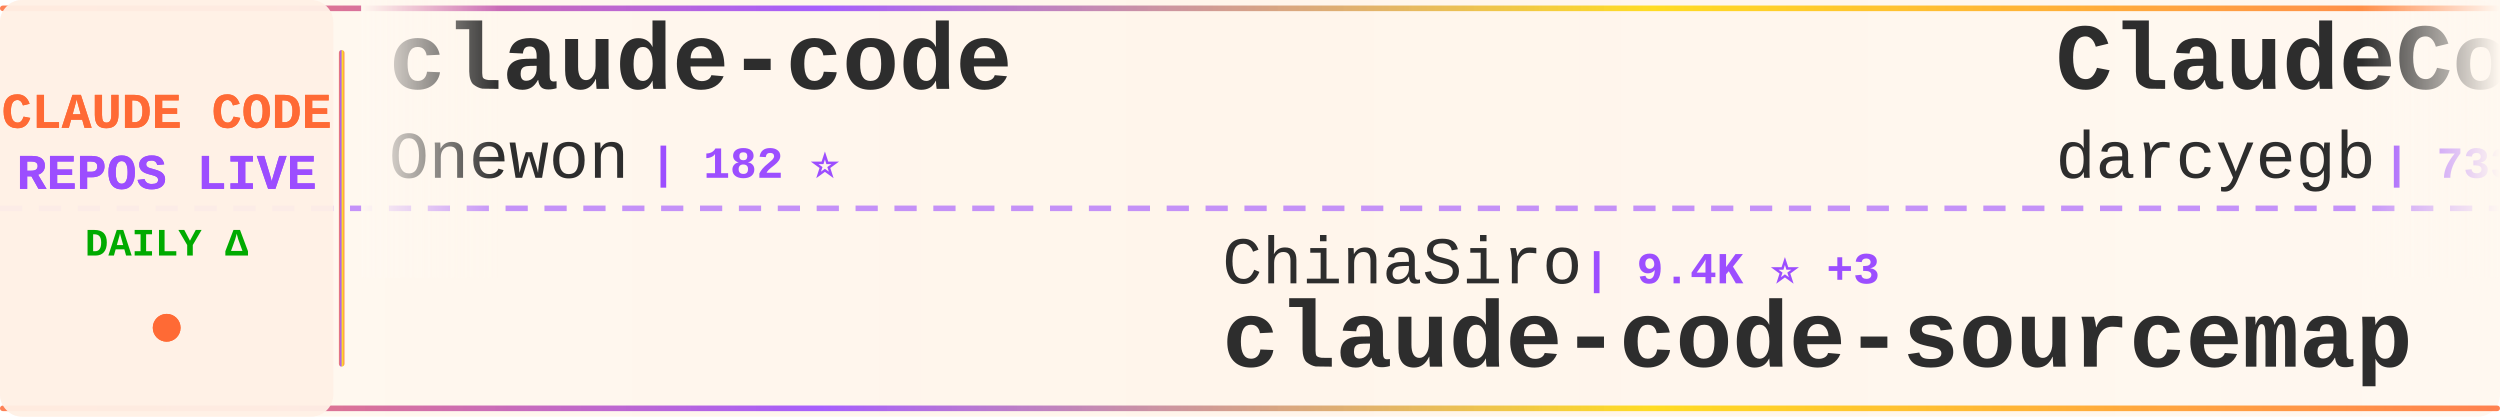
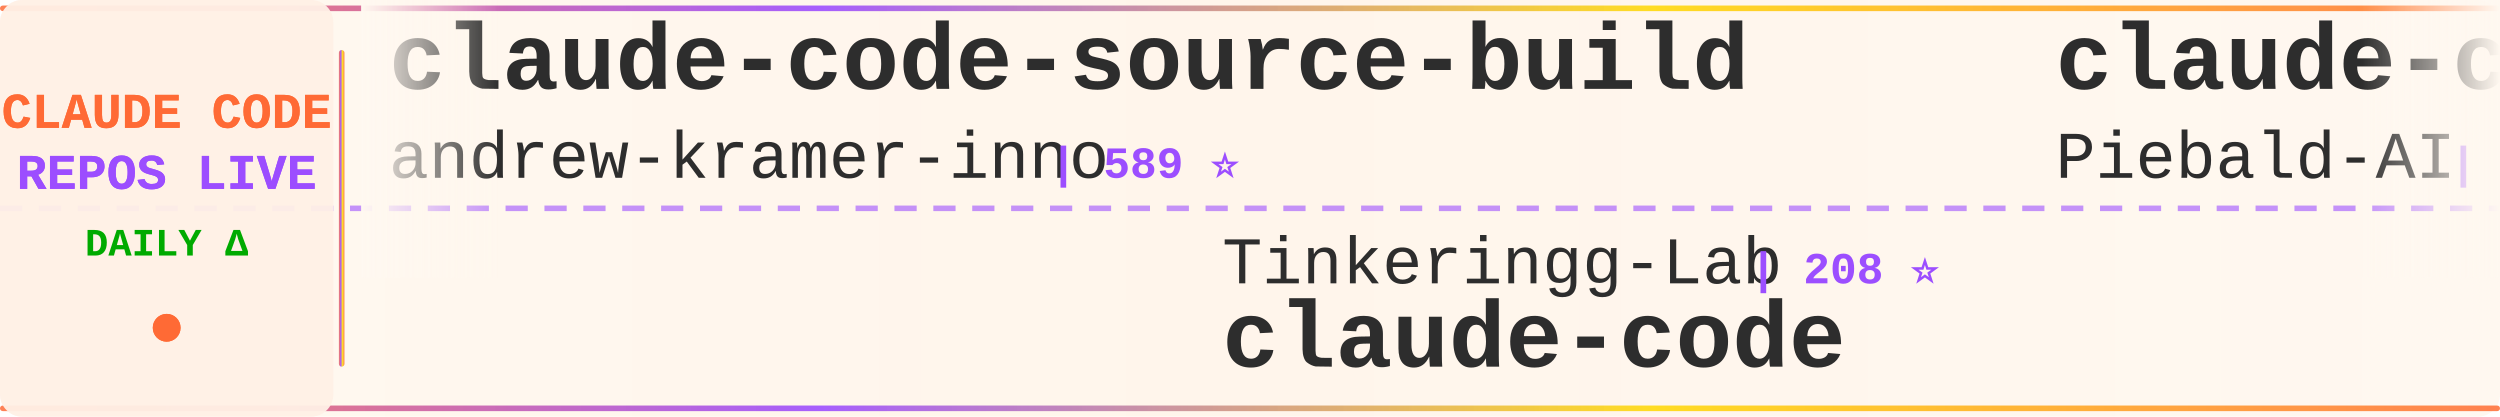
<svg xmlns="http://www.w3.org/2000/svg" width="900" height="150">
  <defs>
    <linearGradient id="tickerBg" x1="0%" y1="0%" x2="100%" y2="0%">
      <stop offset="0%" style="stop-color:#fff8f0;stop-opacity:0.98" />
      <stop offset="50%" style="stop-color:#fff5eb;stop-opacity:1" />
      <stop offset="100%" style="stop-color:#fff8f0;stop-opacity:0.98" />
    </linearGradient>
    <linearGradient id="borderGrad" x1="0%" y1="0%" x2="100%" y2="0%">
      <stop offset="0%" style="stop-color:#FF6B35;stop-opacity:0.85">
        <animate attributeName="stop-opacity" values="0.85;1;0.85" dur="2s" repeatCount="indefinite" />
      </stop>
      <stop offset="33%" style="stop-color:#9C4EFF;stop-opacity:0.9">
        <animate attributeName="stop-opacity" values="0.9;1;0.9" dur="2.2s" repeatCount="indefinite" />
      </stop>
      <stop offset="66%" style="stop-color:#FFD700;stop-opacity:0.85">
        <animate attributeName="stop-opacity" values="0.85;1;0.85" dur="1.8s" repeatCount="indefinite" />
      </stop>
      <stop offset="100%" style="stop-color:#FF6B35;stop-opacity:0.85">
        <animate attributeName="stop-opacity" values="0.85;1;0.85" dur="2s" repeatCount="indefinite" />
      </stop>
    </linearGradient>
    <filter id="textGlow">
      <feGaussianBlur stdDeviation="0.15" result="coloredBlur" />
      <feMerge>
        <feMergeNode in="coloredBlur" />
        <feMergeNode in="SourceGraphic" />
      </feMerge>
    </filter>
    <filter id="metricGlow">
      <feGaussianBlur stdDeviation="0.2" result="coloredBlur" />
      <feMerge>
        <feMergeNode in="coloredBlur" />
        <feMergeNode in="SourceGraphic" />
      </feMerge>
    </filter>
    <linearGradient id="leftFade" x1="0%" y1="0%" x2="100%" y2="0%">
      <stop offset="0%" style="stop-color:#fff8f0;stop-opacity:1" />
      <stop offset="100%" style="stop-color:#fff8f0;stop-opacity:0" />
    </linearGradient>
    <linearGradient id="rightFade" x1="0%" y1="0%" x2="100%" y2="0%">
      <stop offset="0%" style="stop-color:#fff8f0;stop-opacity:0" />
      <stop offset="100%" style="stop-color:#fff8f0;stop-opacity:1" />
    </linearGradient>
  </defs>
  <rect width="900" height="150" fill="url(#tickerBg)" rx="8" />
  <rect x="0" y="2" width="900" height="2" fill="url(#borderGrad)" rx="1" />
  <rect x="0" y="146" width="900" height="2" fill="url(#borderGrad)" rx="1" />
  <line x1="0" y1="75" x2="900" y2="75" stroke="#9C4EFF" stroke-width="2" stroke-dasharray="8 6" opacity="0.6" />
  <rect x="0" y="0" width="120" height="150" fill="#fff0e6" opacity="0.95" rx="8" />
  <text x="60" y="46" font-family="'Courier New', monospace" font-size="18" font-weight="bold" fill="#FF6B35" text-anchor="middle" filter="url(#textGlow)">
    CLAUDE CODE
  </text>
  <text x="60" y="68" font-family="'Courier New', monospace" font-size="18" font-weight="bold" fill="#9C4EFF" text-anchor="middle" filter="url(#textGlow)">
    REPOS LIVE
  </text>
  <text x="60" y="92" font-family="'Courier New', monospace" font-size="14" font-weight="bold" fill="#00aa00" text-anchor="middle">
    DAILY Δ
  </text>
  <circle cx="60" cy="118" r="5" fill="#FF6B35" filter="url(#metricGlow)">
    <animate attributeName="r" values="4;6;4" dur="1.5s" repeatCount="indefinite" />
    <animate attributeName="opacity" values="0.6;1;0.6" dur="1.5s" repeatCount="indefinite" />
  </circle>
  <rect x="122" y="18" width="2" height="114" fill="url(#borderGrad)" rx="1" />
  <clipPath id="tickerClip">
    <rect x="130" y="0" width="770" height="150" />
  </clipPath>
  <g clip-path="url(#tickerClip)">
    <g id="tickerItems">
      <animateTransform attributeName="transform" attributeType="XML" type="translate" from="0 0" to="-3000 0" dur="54s" repeatCount="indefinite" />
      <g transform="translate(0, 0)">
-         <text x="140" y="32" font-family="'Courier New', monospace" font-size="34" font-weight="bold" fill="#2d2d2d">claude-code</text>
-         <text x="140" y="64" font-family="'Courier New', monospace" font-size="24" font-weight="normal" fill="#2d2d2d" opacity="1.0">Onewon</text>
-         <text x="234" y="64" font-family="'Courier New', monospace" font-size="16" font-weight="bold" fill="#9C4EFF"> | 182 ⭐</text>
+         <text x="140" y="32" font-family="'Courier New', monospace" font-size="34" font-weight="bold" fill="#2d2d2d">claude-code-source-build</text>
+         <text x="140" y="64" font-family="'Courier New', monospace" font-size="24" font-weight="normal" fill="#2d2d2d" opacity="1.0">andrew-kramer-inno</text>
+         <text x="378" y="64" font-family="'Courier New', monospace" font-size="16" font-weight="bold" fill="#9C4EFF"> | 589 ⭐</text>
      </g>
      <g transform="translate(300, 0)">
-         <text x="140" y="102" font-family="'Courier New', monospace" font-size="24" font-weight="normal" fill="#2d2d2d" opacity="1.0">ChinaSiro</text>
-         <text x="270" y="102" font-family="'Courier New', monospace" font-size="16" font-weight="bold" fill="#9C4EFF"> | 9.4K ⭐ +3</text>
-         <text x="140" y="132" font-family="'Courier New', monospace" font-size="34" font-weight="bold" fill="#2d2d2d">claude-code-sourcemap</text>
+         <text x="140" y="102" font-family="'Courier New', monospace" font-size="24" font-weight="normal" fill="#2d2d2d" opacity="1.0">Tinkeringg-Lab</text>
+         <text x="330" y="102" font-family="'Courier New', monospace" font-size="16" font-weight="bold" fill="#9C4EFF"> | 208 ⭐</text>
+         <text x="140" y="132" font-family="'Courier New', monospace" font-size="34" font-weight="bold" fill="#2d2d2d">claude-code</text>
      </g>
      <g transform="translate(600, 0)">
-         <text x="140" y="32" font-family="'Courier New', monospace" font-size="34" font-weight="bold" fill="#2d2d2d">ClaudeCodeAgents</text>
-         <text x="140" y="64" font-family="'Courier New', monospace" font-size="24" font-weight="normal" fill="#2d2d2d" opacity="1.0">darcyegb</text>
-         <text x="258" y="64" font-family="'Courier New', monospace" font-size="16" font-weight="bold" fill="#9C4EFF"> | 733 ⭐ +1</text>
+         <text x="140" y="32" font-family="'Courier New', monospace" font-size="34" font-weight="bold" fill="#2d2d2d">claude-code-system-promp...</text>
+         <text x="140" y="64" font-family="'Courier New', monospace" font-size="24" font-weight="normal" fill="#2d2d2d" opacity="1.0">Piebald-AI</text>
+         <text x="282" y="64" font-family="'Courier New', monospace" font-size="16" font-weight="bold" fill="#9C4EFF"> | 11.4K ⭐ +33</text>
      </g>
      <g transform="translate(900, 0)">
        <text x="140" y="102" font-family="'Courier New', monospace" font-size="24" font-weight="normal" fill="#2d2d2d" opacity="1.0">huangserva</text>
        <text x="282" y="102" font-family="'Courier New', monospace" font-size="16" font-weight="bold" fill="#9C4EFF"> | 609 ⭐</text>
        <text x="140" y="132" font-family="'Courier New', monospace" font-size="34" font-weight="bold" fill="#2d2d2d">claude-code-cli</text>
      </g>
      <g transform="translate(1200, 0)">
-         <text x="140" y="32" font-family="'Courier New', monospace" font-size="34" font-weight="bold" fill="#2d2d2d">claude-code-best-practic...</text>
-         <text x="140" y="64" font-family="'Courier New', monospace" font-size="24" font-weight="normal" fill="#2d2d2d" opacity="1.0">shanraisshan</text>
-         <text x="306" y="64" font-family="'Courier New', monospace" font-size="16" font-weight="bold" fill="#9C4EFF"> | 60.0K ⭐ +598</text>
+         <text x="140" y="32" font-family="'Courier New', monospace" font-size="34" font-weight="bold" fill="#2d2d2d">Claude-Code</text>
+         <text x="140" y="64" font-family="'Courier New', monospace" font-size="24" font-weight="normal" fill="#2d2d2d" opacity="1.0">pengchengneo</text>
+         <text x="306" y="64" font-family="'Courier New', monospace" font-size="16" font-weight="bold" fill="#9C4EFF"> | 1.6K ⭐ +3</text>
      </g>
      <g transform="translate(1500, 0)">
-         <text x="140" y="102" font-family="'Courier New', monospace" font-size="24" font-weight="normal" fill="#2d2d2d" opacity="1.0">Hyper66666</text>
-         <text x="282" y="102" font-family="'Courier New', monospace" font-size="16" font-weight="bold" fill="#9C4EFF"> | 216 ⭐</text>
-         <text x="140" y="132" font-family="'Courier New', monospace" font-size="34" font-weight="bold" fill="#2d2d2d">claude-code-sourcemap</text>
+         <text x="140" y="102" font-family="'Courier New', monospace" font-size="24" font-weight="normal" fill="#2d2d2d" opacity="1.0">VILA-Lab</text>
+         <text x="258" y="102" font-family="'Courier New', monospace" font-size="16" font-weight="bold" fill="#9C4EFF"> | 1.7K ⭐ +7</text>
+         <text x="140" y="132" font-family="'Courier New', monospace" font-size="34" font-weight="bold" fill="#2d2d2d">Dive-into-Claude-Code</text>
      </g>
      <g transform="translate(1800, 0)">
-         <text x="140" y="32" font-family="'Courier New', monospace" font-size="34" font-weight="bold" fill="#2d2d2d">claude-code-engineering</text>
-         <text x="140" y="64" font-family="'Courier New', monospace" font-size="24" font-weight="normal" fill="#2d2d2d" opacity="1.0">huangjia2019</text>
-         <text x="306" y="64" font-family="'Courier New', monospace" font-size="16" font-weight="bold" fill="#9C4EFF"> | 880 ⭐ +5</text>
+         <text x="140" y="32" font-family="'Courier New', monospace" font-size="34" font-weight="bold" fill="#2d2d2d">Claude-Code-Game-Studios</text>
+         <text x="140" y="64" font-family="'Courier New', monospace" font-size="24" font-weight="normal" fill="#2d2d2d" opacity="1.0">Donchitos</text>
+         <text x="270" y="64" font-family="'Courier New', monospace" font-size="16" font-weight="bold" fill="#9C4EFF"> | 22.2K ⭐ +80</text>
      </g>
      <g transform="translate(2100, 0)">
-         <text x="140" y="102" font-family="'Courier New', monospace" font-size="24" font-weight="normal" fill="#2d2d2d" opacity="1.0">Pimzino</text>
-         <text x="246" y="102" font-family="'Courier New', monospace" font-size="16" font-weight="bold" fill="#9C4EFF"> | 3.8K ⭐ +1</text>
-         <text x="140" y="132" font-family="'Courier New', monospace" font-size="34" font-weight="bold" fill="#2d2d2d">claude-code-spec-workflo...</text>
+         <text x="140" y="102" font-family="'Courier New', monospace" font-size="24" font-weight="normal" fill="#2d2d2d" opacity="1.0">jqueryscript</text>
+         <text x="306" y="102" font-family="'Courier New', monospace" font-size="16" font-weight="bold" fill="#9C4EFF"> | 440 ⭐ +1</text>
+         <text x="140" y="132" font-family="'Courier New', monospace" font-size="34" font-weight="bold" fill="#2d2d2d">awesome-claude-code</text>
      </g>
      <g transform="translate(2400, 0)">
-         <text x="140" y="32" font-family="'Courier New', monospace" font-size="34" font-weight="bold" fill="#2d2d2d">CLIProxyAPI</text>
-         <text x="140" y="64" font-family="'Courier New', monospace" font-size="24" font-weight="normal" fill="#2d2d2d" opacity="1.0">router-for-me</text>
-         <text x="318" y="64" font-family="'Courier New', monospace" font-size="16" font-weight="bold" fill="#9C4EFF"> | 38.3K ⭐ +108</text>
+         <text x="140" y="32" font-family="'Courier New', monospace" font-size="34" font-weight="bold" fill="#2d2d2d">claude-code</text>
+         <text x="140" y="64" font-family="'Courier New', monospace" font-size="24" font-weight="normal" fill="#2d2d2d" opacity="1.0">alex000kim</text>
+         <text x="282" y="64" font-family="'Courier New', monospace" font-size="16" font-weight="bold" fill="#9C4EFF"> | 228 ⭐</text>
      </g>
      <g transform="translate(2700, 0)">
-         <text x="140" y="102" font-family="'Courier New', monospace" font-size="24" font-weight="normal" fill="#2d2d2d" opacity="1.0">wanshuiyin</text>
-         <text x="282" y="102" font-family="'Courier New', monospace" font-size="16" font-weight="bold" fill="#9C4EFF"> | 12.6K ⭐ +46</text>
-         <text x="140" y="132" font-family="'Courier New', monospace" font-size="34" font-weight="bold" fill="#2d2d2d">Auto-claude-code-researc...</text>
+         <text x="140" y="102" font-family="'Courier New', monospace" font-size="24" font-weight="normal" fill="#2d2d2d" opacity="1.0">OneRedOak</text>
+         <text x="270" y="102" font-family="'Courier New', monospace" font-size="16" font-weight="bold" fill="#9C4EFF"> | 3.8K ⭐ +1</text>
+         <text x="140" y="132" font-family="'Courier New', monospace" font-size="34" font-weight="bold" fill="#2d2d2d">claude-code-workflows</text>
      </g>
      <g transform="translate(3000, 0)">
-         <text x="140" y="32" font-family="'Courier New', monospace" font-size="34" font-weight="bold" fill="#2d2d2d">claude-code</text>
-         <text x="140" y="64" font-family="'Courier New', monospace" font-size="24" font-weight="normal" fill="#2d2d2d" opacity="1.0">Onewon</text>
-         <text x="234" y="64" font-family="'Courier New', monospace" font-size="16" font-weight="bold" fill="#9C4EFF"> | 182 ⭐</text>
+         <text x="140" y="32" font-family="'Courier New', monospace" font-size="34" font-weight="bold" fill="#2d2d2d">claude-code-source-build</text>
+         <text x="140" y="64" font-family="'Courier New', monospace" font-size="24" font-weight="normal" fill="#2d2d2d" opacity="1.0">andrew-kramer-inno</text>
+         <text x="378" y="64" font-family="'Courier New', monospace" font-size="16" font-weight="bold" fill="#9C4EFF"> | 589 ⭐</text>
      </g>
      <g transform="translate(3300, 0)">
-         <text x="140" y="102" font-family="'Courier New', monospace" font-size="24" font-weight="normal" fill="#2d2d2d" opacity="1.0">ChinaSiro</text>
-         <text x="270" y="102" font-family="'Courier New', monospace" font-size="16" font-weight="bold" fill="#9C4EFF"> | 9.4K ⭐ +3</text>
-         <text x="140" y="132" font-family="'Courier New', monospace" font-size="34" font-weight="bold" fill="#2d2d2d">claude-code-sourcemap</text>
+         <text x="140" y="102" font-family="'Courier New', monospace" font-size="24" font-weight="normal" fill="#2d2d2d" opacity="1.0">Tinkeringg-Lab</text>
+         <text x="330" y="102" font-family="'Courier New', monospace" font-size="16" font-weight="bold" fill="#9C4EFF"> | 208 ⭐</text>
+         <text x="140" y="132" font-family="'Courier New', monospace" font-size="34" font-weight="bold" fill="#2d2d2d">claude-code</text>
      </g>
      <g transform="translate(3600, 0)">
-         <text x="140" y="32" font-family="'Courier New', monospace" font-size="34" font-weight="bold" fill="#2d2d2d">ClaudeCodeAgents</text>
-         <text x="140" y="64" font-family="'Courier New', monospace" font-size="24" font-weight="normal" fill="#2d2d2d" opacity="1.0">darcyegb</text>
-         <text x="258" y="64" font-family="'Courier New', monospace" font-size="16" font-weight="bold" fill="#9C4EFF"> | 733 ⭐ +1</text>
+         <text x="140" y="32" font-family="'Courier New', monospace" font-size="34" font-weight="bold" fill="#2d2d2d">claude-code-system-promp...</text>
+         <text x="140" y="64" font-family="'Courier New', monospace" font-size="24" font-weight="normal" fill="#2d2d2d" opacity="1.0">Piebald-AI</text>
+         <text x="282" y="64" font-family="'Courier New', monospace" font-size="16" font-weight="bold" fill="#9C4EFF"> | 11.4K ⭐ +33</text>
      </g>
      <g transform="translate(3900, 0)">
        <text x="140" y="102" font-family="'Courier New', monospace" font-size="24" font-weight="normal" fill="#2d2d2d" opacity="1.0">huangserva</text>
        <text x="282" y="102" font-family="'Courier New', monospace" font-size="16" font-weight="bold" fill="#9C4EFF"> | 609 ⭐</text>
        <text x="140" y="132" font-family="'Courier New', monospace" font-size="34" font-weight="bold" fill="#2d2d2d">claude-code-cli</text>
      </g>
    </g>
  </g>
  <rect x="130" y="0" width="50" height="100" fill="url(#leftFade)" />
  <rect x="850" y="0" width="50" height="100" fill="url(#rightFade)" />
</svg>
